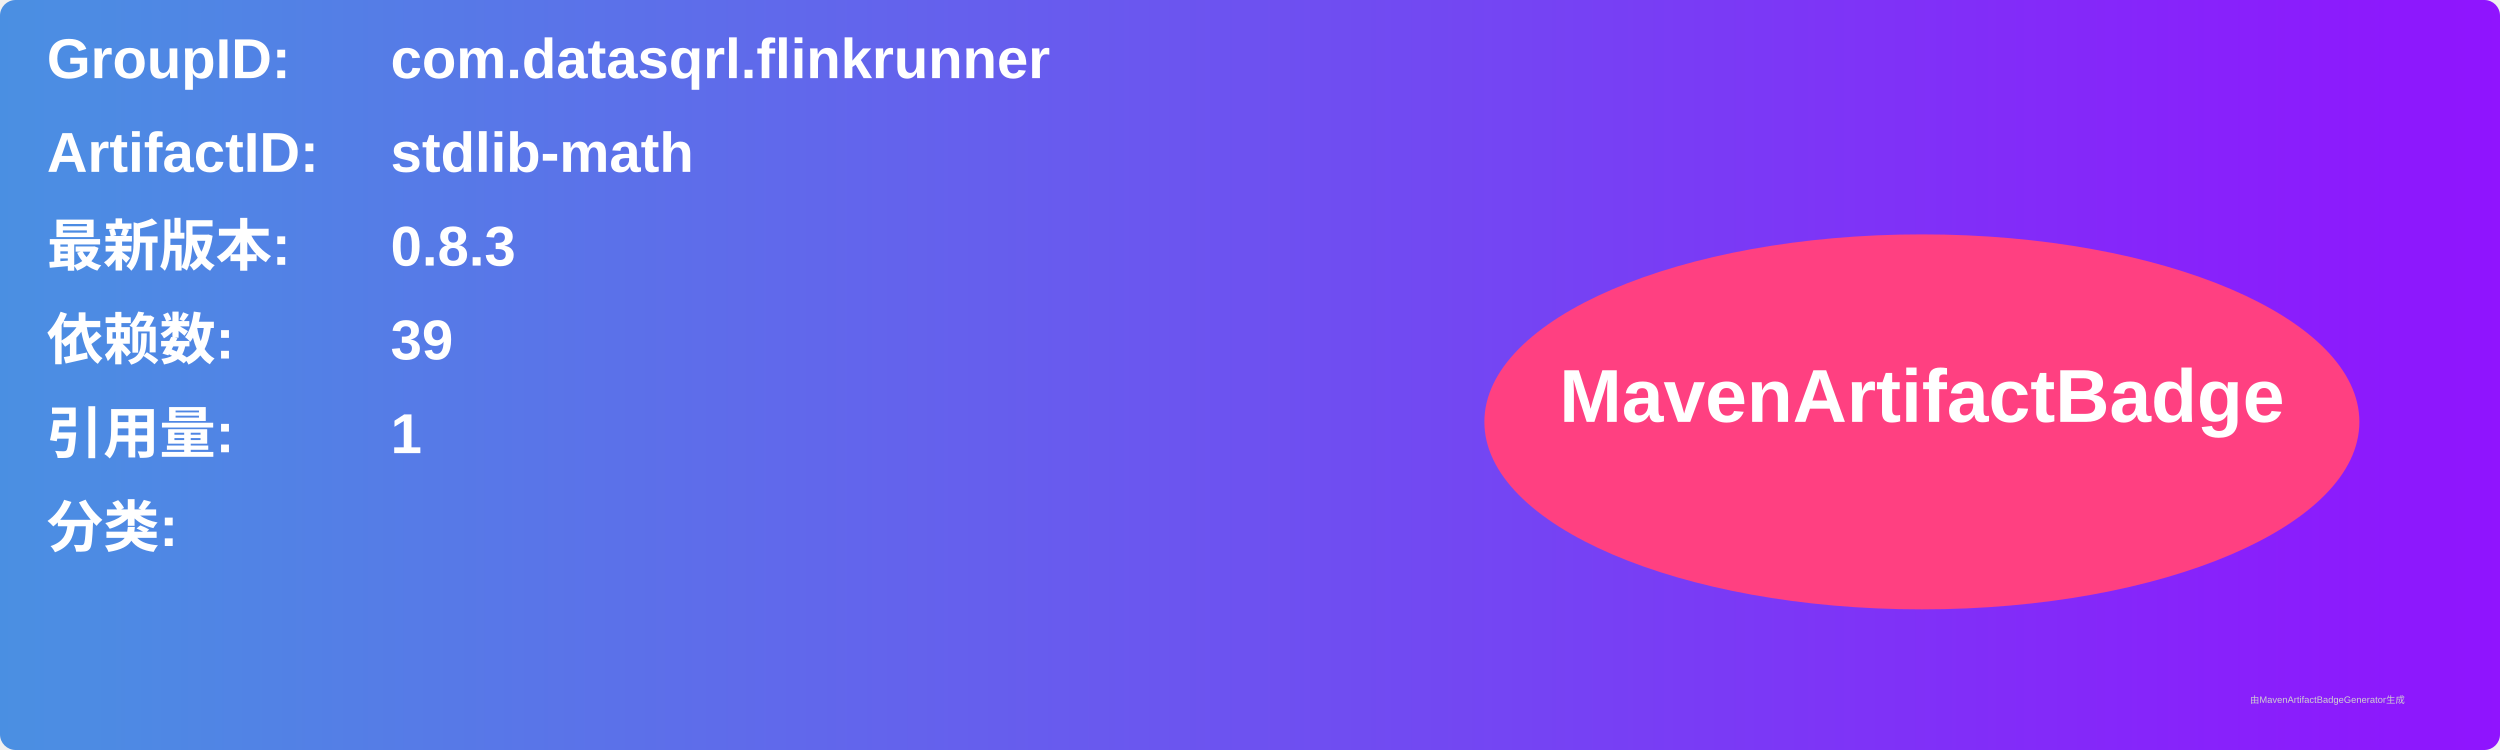
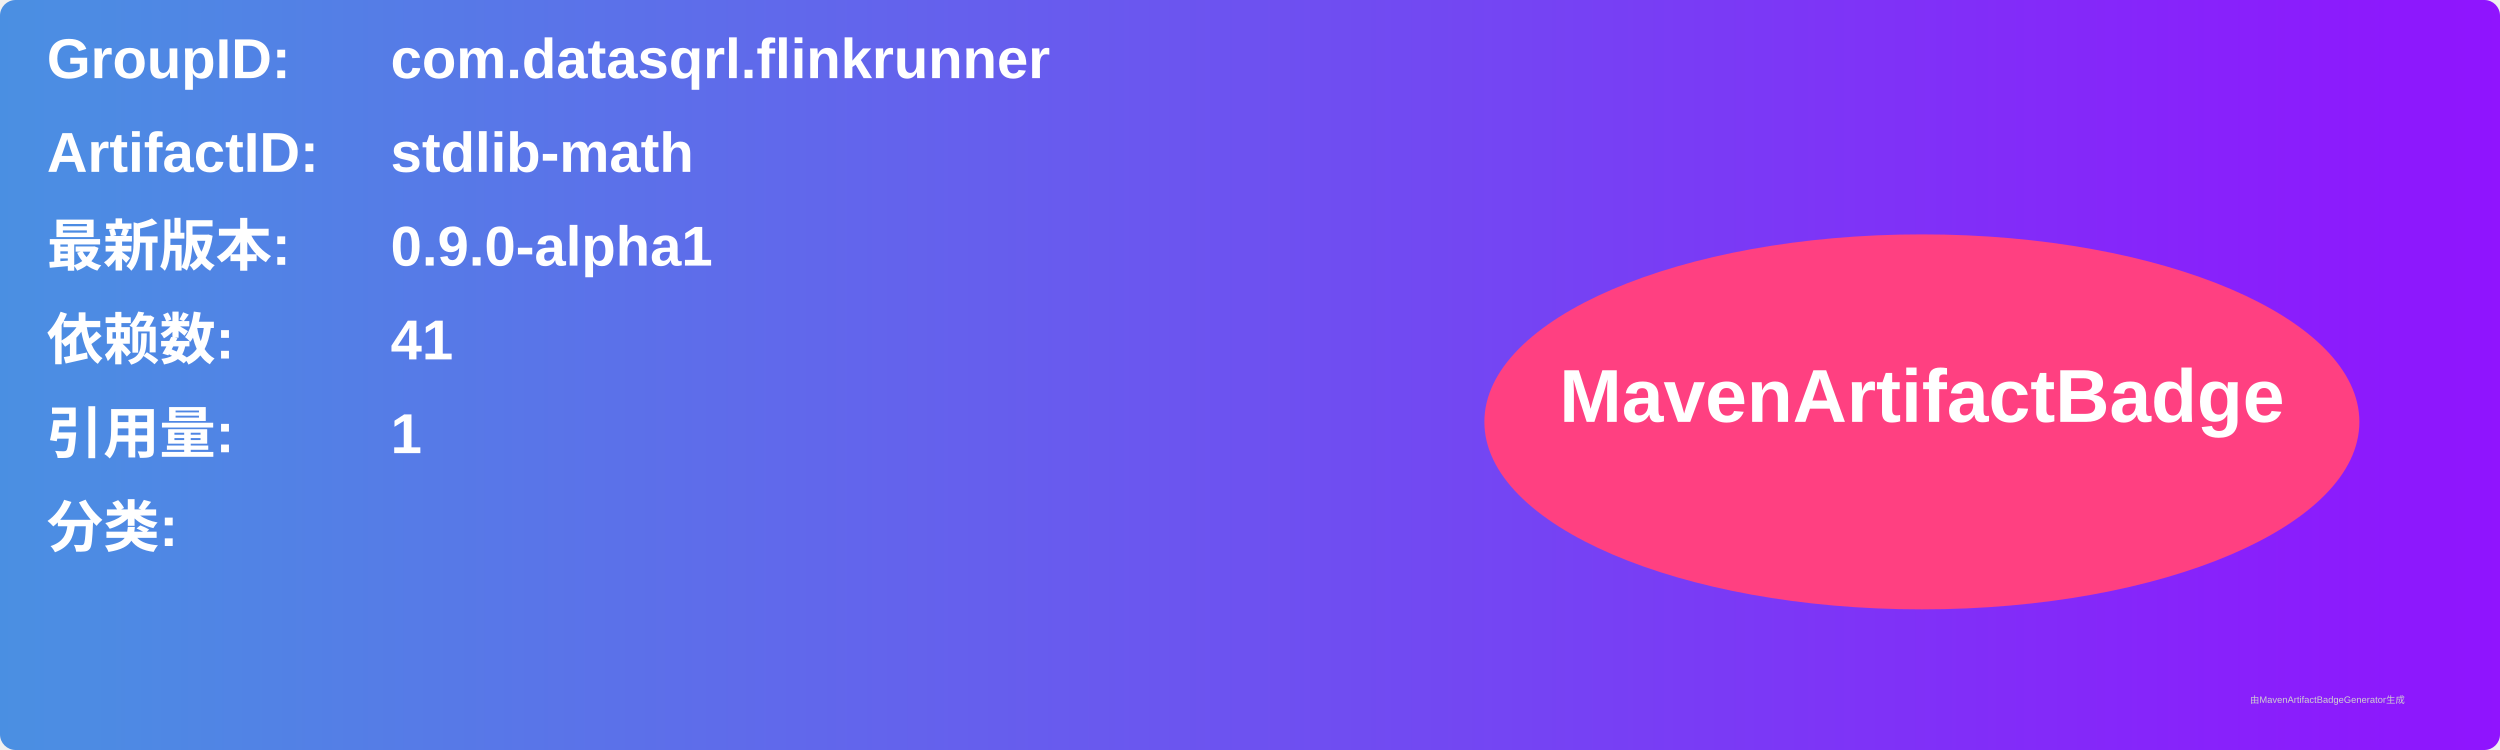
<svg xmlns="http://www.w3.org/2000/svg" width="800" height="240" viewBox="0 0 800 240">
  <linearGradient id="grad" x1="0%" y1="0%" x2="100%" y2="0%">
    <stop offset="0%" stop-color="#4a90e2" />
    <stop offset="100%" stop-color="#9013fe" />
  </linearGradient>
  <rect width="100%" height="100%" rx="5" ry="5" fill="url(#grad)" />
  <g transform="translate(15, 15)">
    <text x="0" y="10" font-family="Arial" font-size="18" fill="white" font-weight="bold" width="260">GroupID:</text>
    <text x="110" y="10" font-family="Arial" font-size="18" fill="white" font-weight="bold" width="460">com.datasqrl.flinkrunner</text>
    <text x="0" y="40" font-family="Arial" font-size="18" fill="white" font-weight="bold" width="260">ArtifactID:</text>
    <text x="110" y="40" font-family="Arial" font-size="18" fill="white" font-weight="bold" width="460">stdlib-math</text>
    <text x="0" y="70" font-family="Arial" font-size="18" fill="white" font-weight="bold">最新版本:</text>
    <text x="110" y="70" font-family="Arial" font-size="18" fill="white" font-weight="bold">
-       <tspan font-weight="bold">0.8.3</tspan>
+       <tspan font-weight="bold">0.9.0-alpha1</tspan>
    </text>
    <text x="0" y="100" font-family="Arial" font-size="18" fill="white" font-weight="bold">依赖数: </text>
    <text x="110" y="100" font-family="Arial" font-size="18" fill="white">
-       <tspan font-weight="bold">39</tspan>
+       <tspan font-weight="bold">41</tspan>
    </text>
    <text x="0" y="130" font-family="Arial" font-size="18" fill="white" font-weight="bold">引用量: </text>
    <text x="110" y="130" font-family="Arial" font-size="18" fill="white">
      <tspan font-weight="bold">1</tspan>
    </text>
    <text x="0" y="160" font-family="Arial" font-size="18" fill="white" font-weight="bold">分类:</text>
    <text x="10" y="190" font-family="Arial" font-size="10" fill="white">
      <tspan font-weight="bold" />
    </text>
    <ellipse cx="600" cy="120" rx="140" ry="60" fill="#ff4081" />
    <text x="600" y="120" text-anchor="middle" font-family="Arial" font-size="24" fill="white" font-weight="bold">MavenArtifactBadge</text>
  </g>
  <text x="720" y="225" font-family="Arial" font-size="3" fill="#d0d0d0">由MavenArtifactBadgeGenerator生成</text>
</svg>
